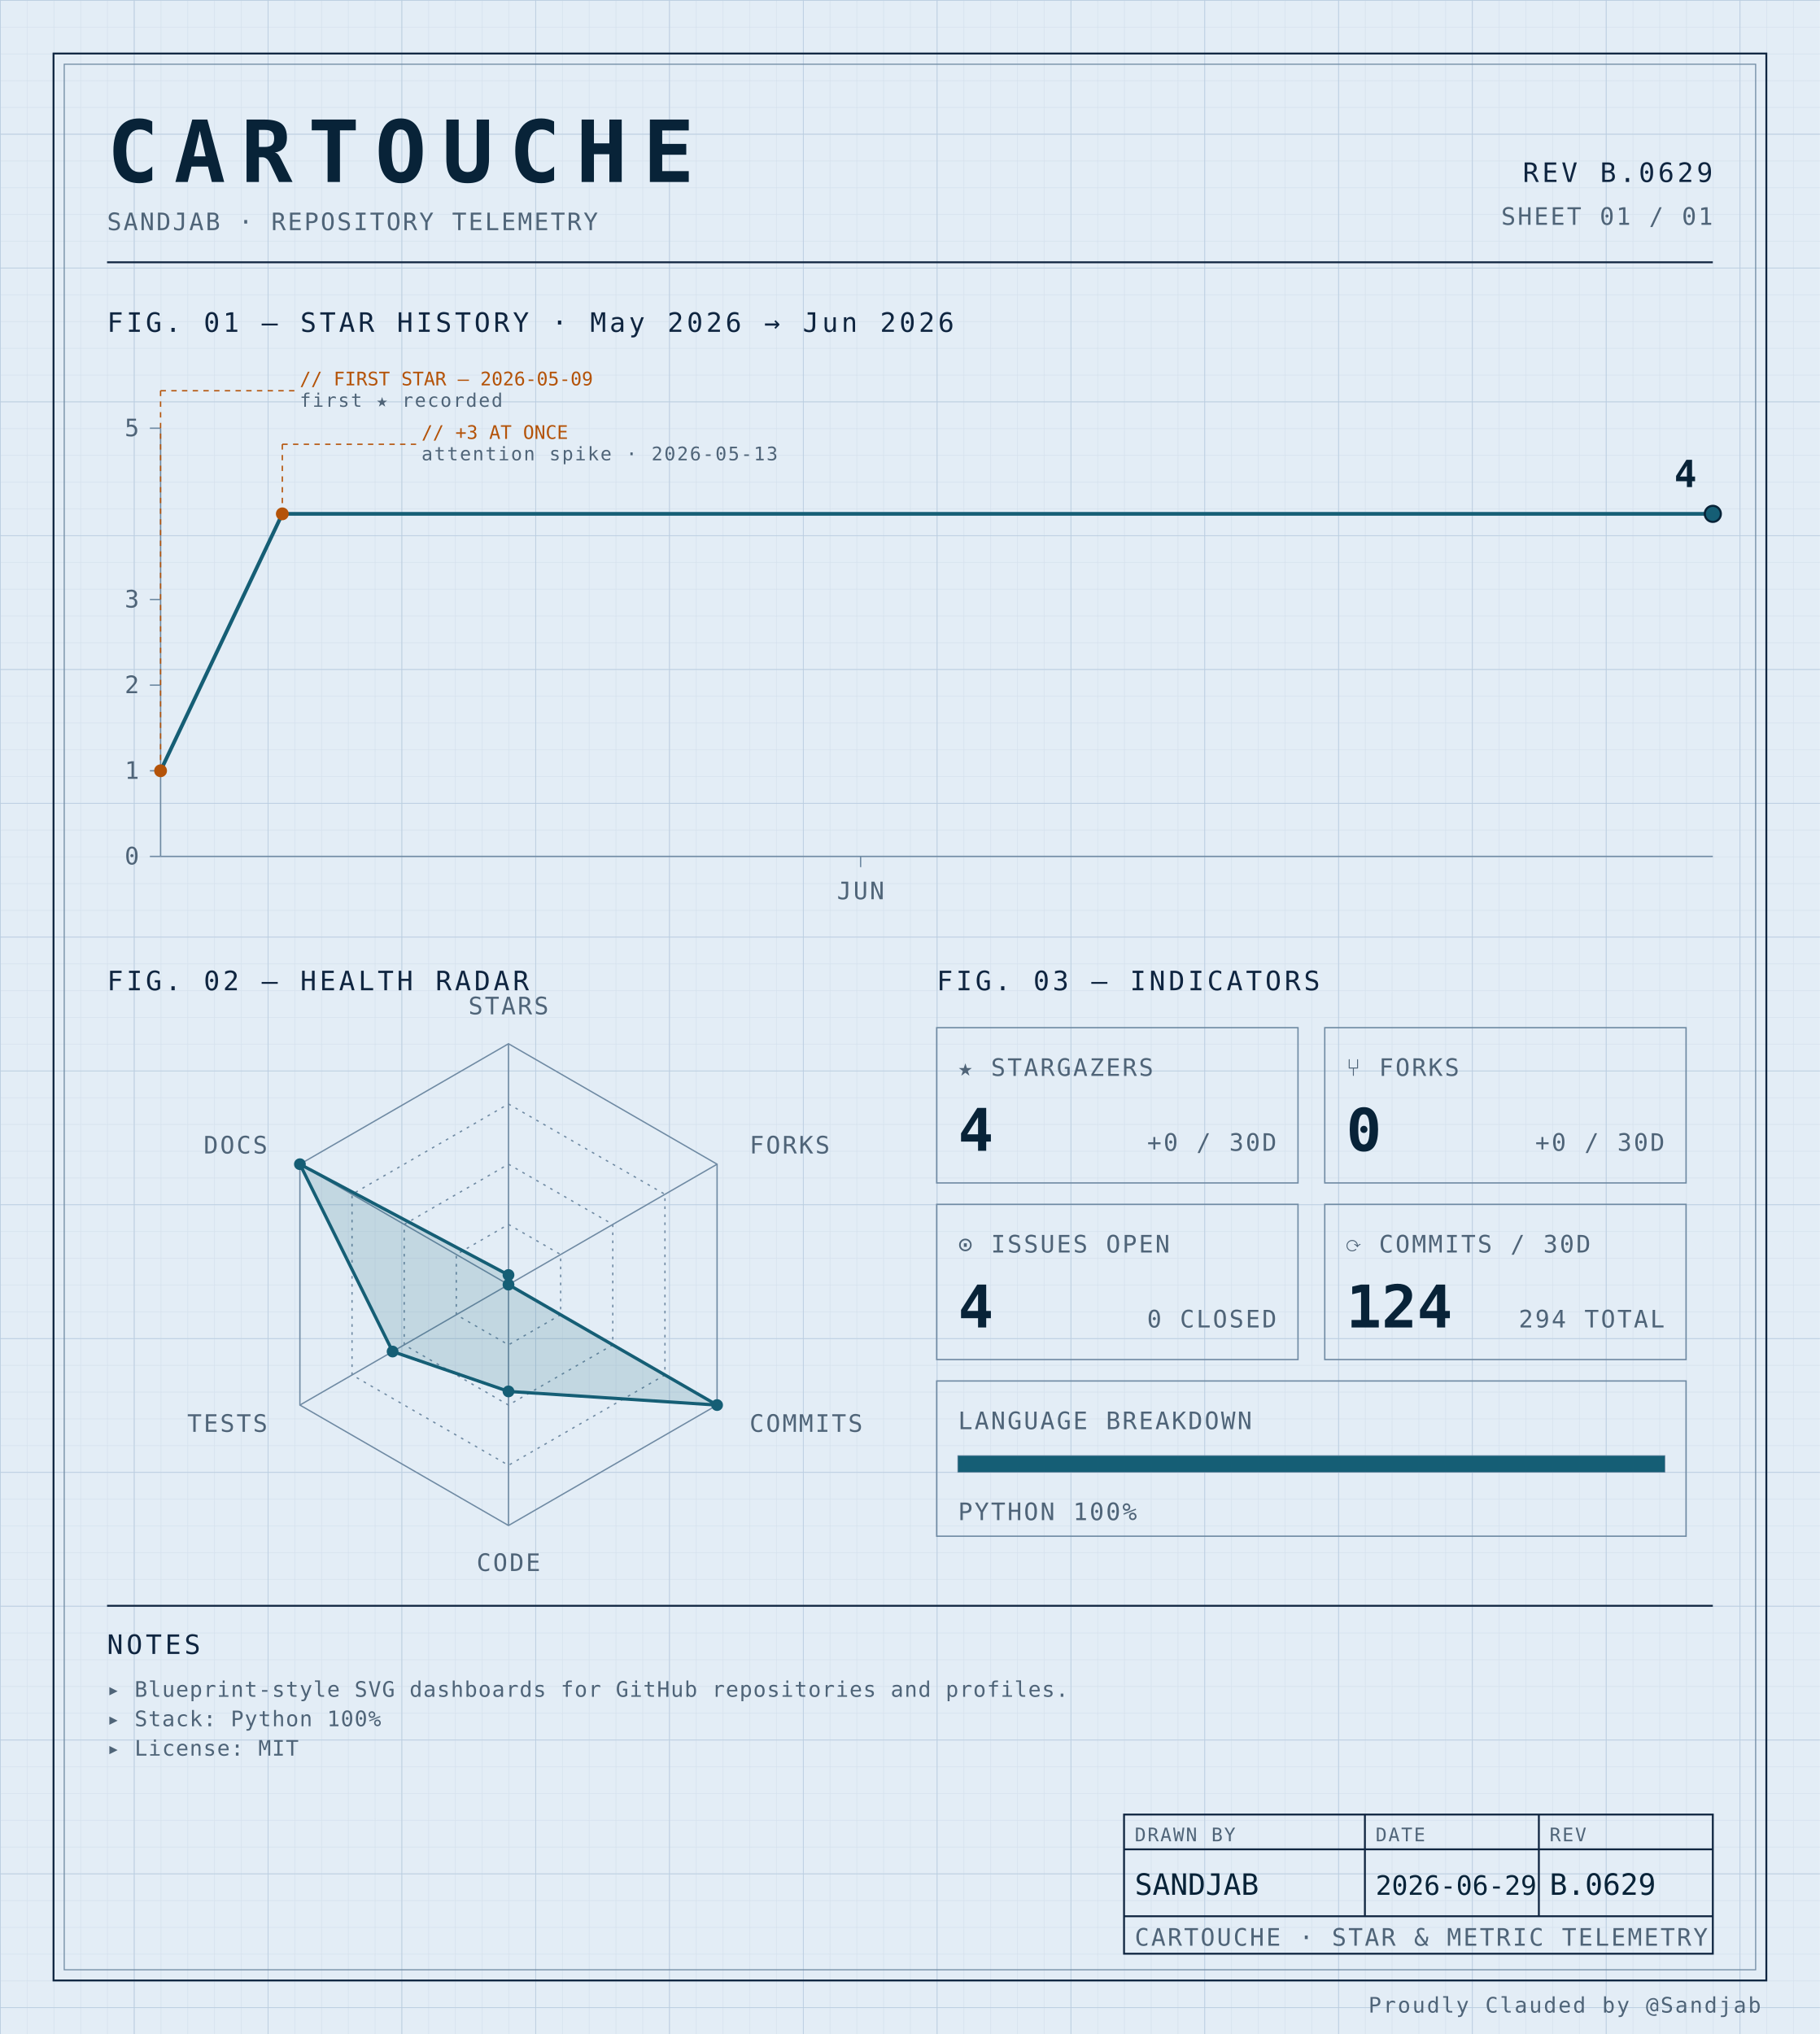
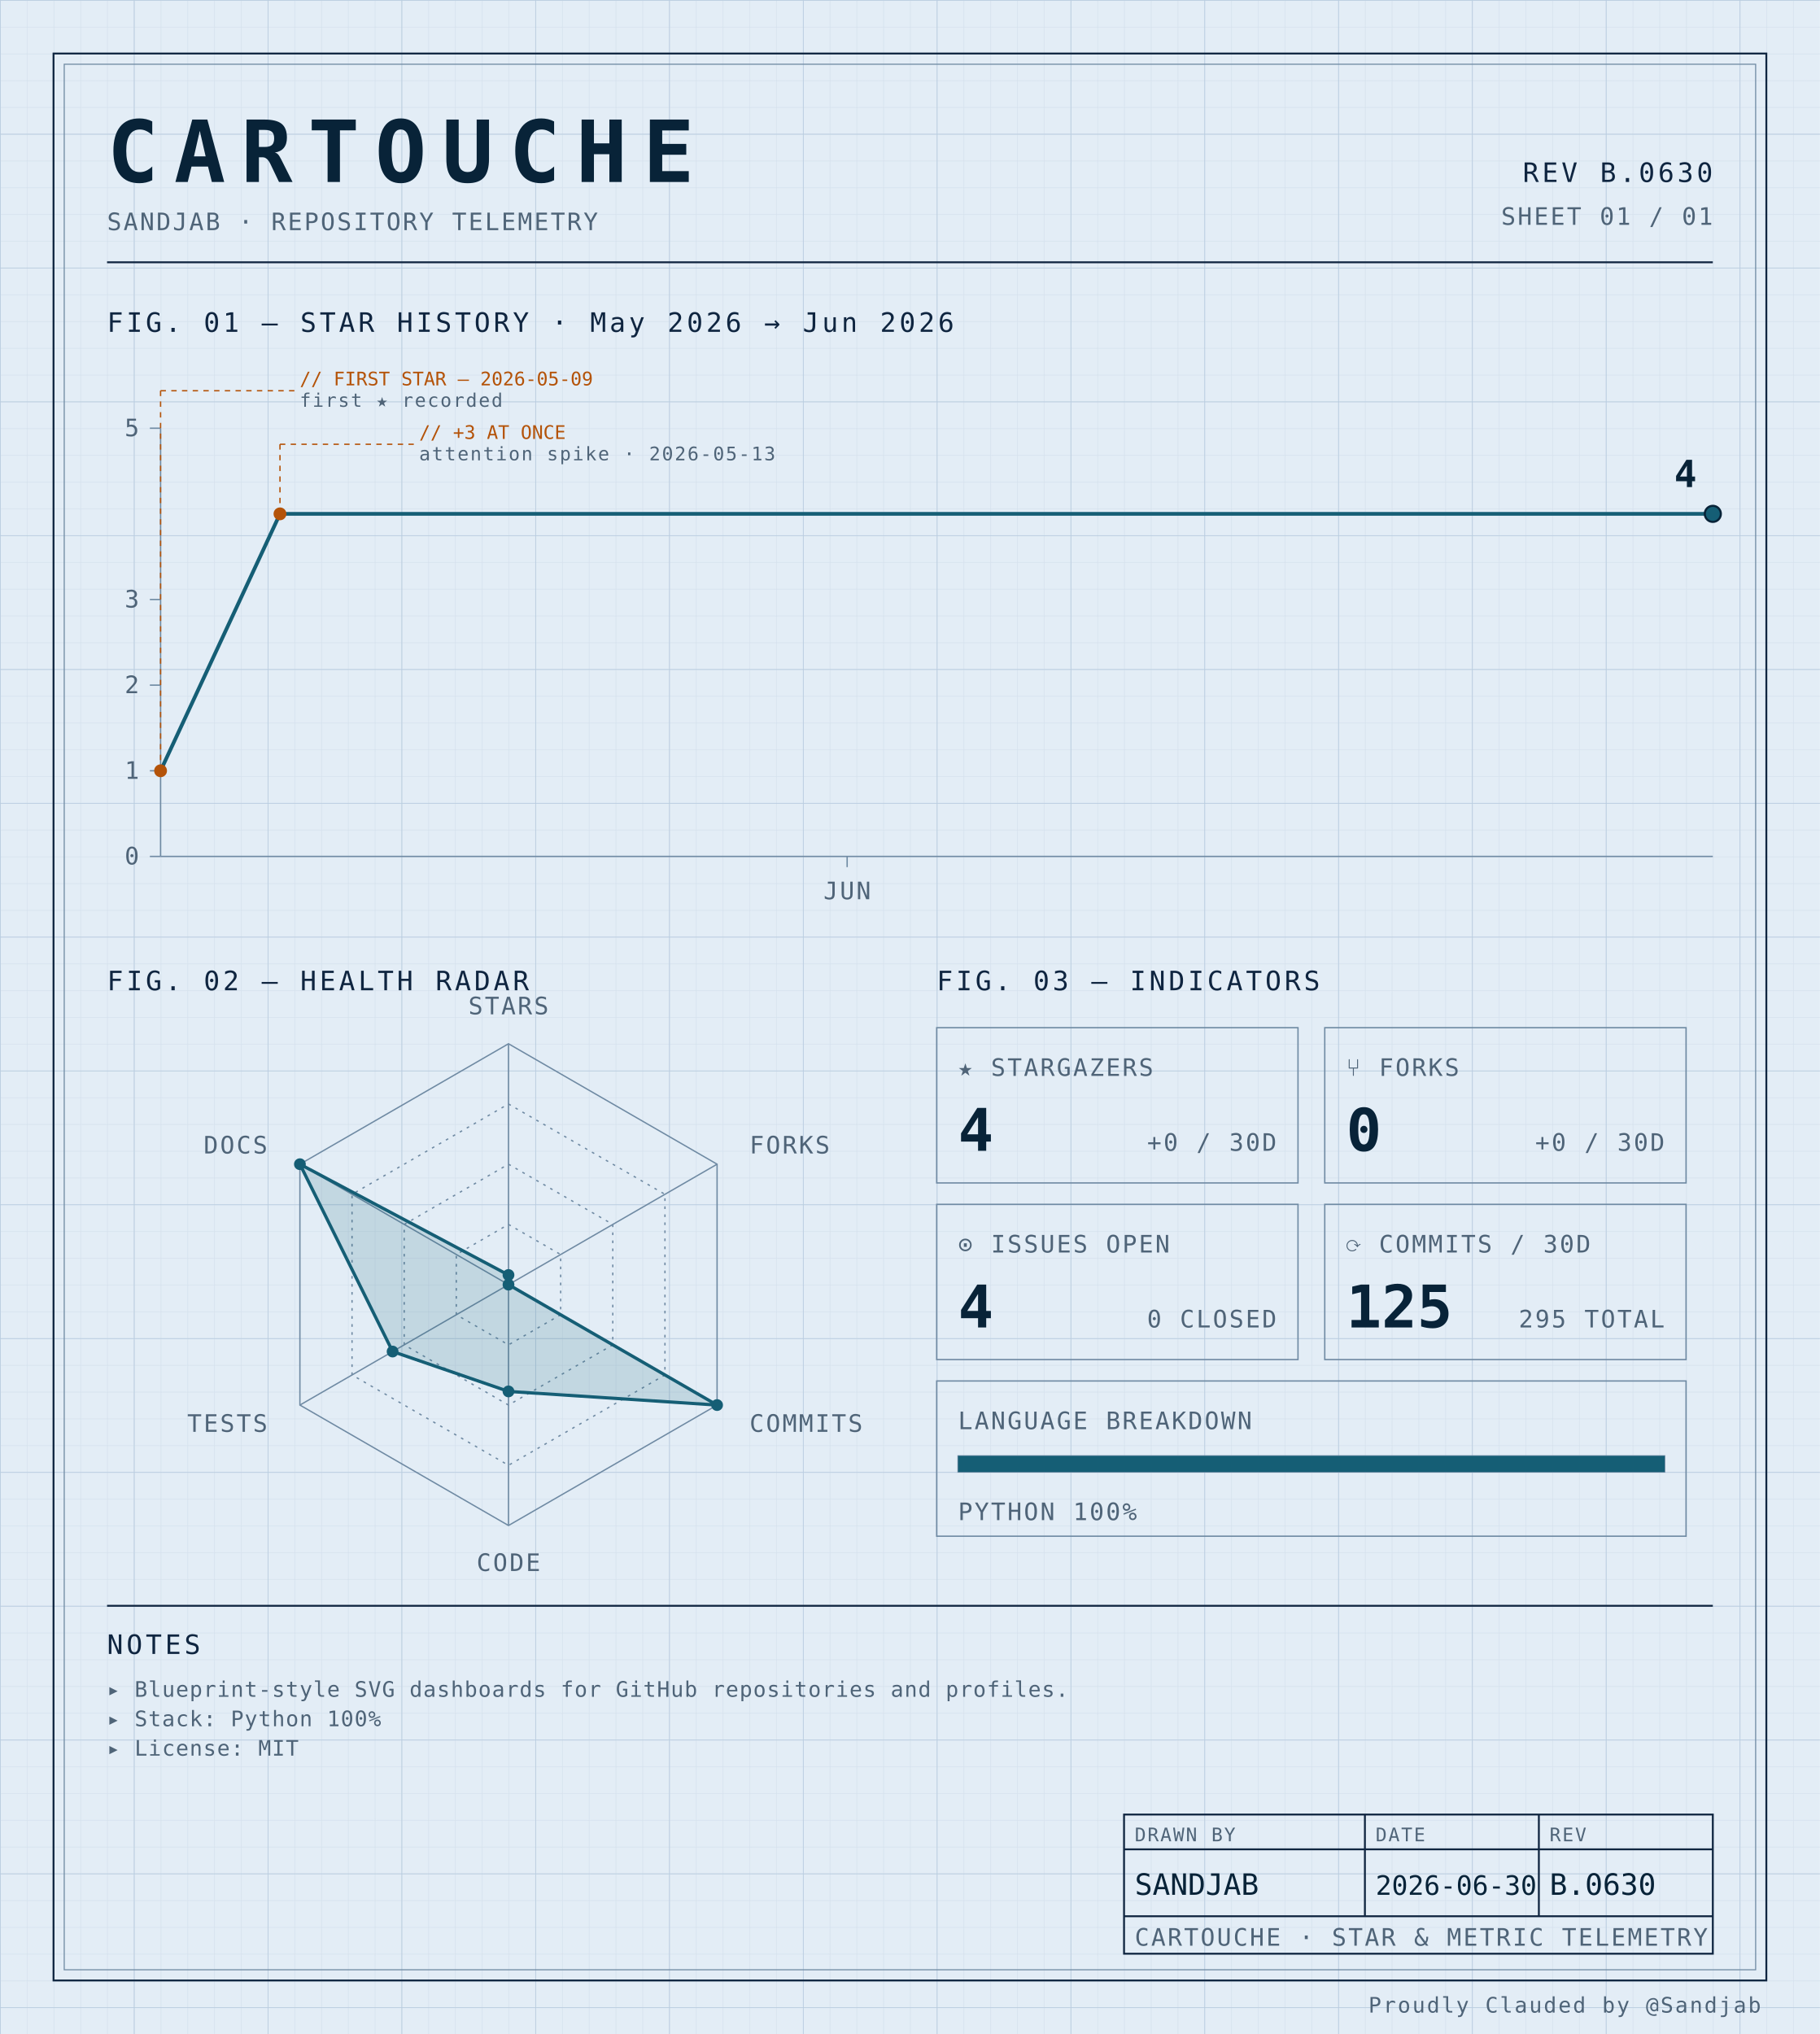
<svg xmlns="http://www.w3.org/2000/svg" width="100%" viewBox="0 0 680 760" role="img">
  <defs>
    <pattern id="grid-fine" width="10" height="10" patternUnits="userSpaceOnUse">
      <path d="M10 0H0V10" fill="none" stroke="#d4e0ec" stroke-width="0.4" />
    </pattern>
    <pattern id="grid-major" width="50" height="50" patternUnits="userSpaceOnUse">
      <path d="M50 0H0V50" fill="none" stroke="#b8cce0" stroke-width="0.5" />
    </pattern>
  </defs>
  <rect x="0" y="0" width="680" height="760" fill="#e3edf6" />
  <rect x="0" y="0" width="680" height="760" fill="url(#grid-fine)" />
  <rect x="0" y="0" width="680" height="760" fill="url(#grid-major)" />
  <rect x="20" y="20" width="640" height="720" fill="none" stroke="#0f2540" stroke-width="0.7" />
  <rect x="24" y="24" width="632" height="712" fill="none" stroke="#6f8aa3" stroke-width="0.4" />
  <text x="40" y="68" font-family="ui-monospace, 'SF Mono', 'JetBrains Mono', 'Cascadia Code', Consolas, monospace" font-size="32" font-weight="700" fill="#082338" text-anchor="start" letter-spacing="0.18em">CARTOUCHE</text>
  <text x="40" y="86" font-family="ui-monospace, 'SF Mono', 'JetBrains Mono', 'Cascadia Code', Consolas, monospace" font-size="9" font-weight="400" fill="#4f6478" text-anchor="start" letter-spacing="0.08em">SANDJAB · REPOSITORY TELEMETRY</text>
-   <text x="640" y="68" font-family="ui-monospace, 'SF Mono', 'JetBrains Mono', 'Cascadia Code', Consolas, monospace" font-size="10" font-weight="400" fill="#0f2540" text-anchor="end" letter-spacing="0.12em">REV B.0629</text>
+   <text x="640" y="68" font-family="ui-monospace, 'SF Mono', 'JetBrains Mono', 'Cascadia Code', Consolas, monospace" font-size="10" font-weight="400" fill="#0f2540" text-anchor="end" letter-spacing="0.12em">REV B.0630</text>
  <text x="640" y="84" font-family="ui-monospace, 'SF Mono', 'JetBrains Mono', 'Cascadia Code', Consolas, monospace" font-size="9" font-weight="400" fill="#4f6478" text-anchor="end" letter-spacing="0.08em">SHEET 01 / 01</text>
  <line x1="40" y1="98" x2="640" y2="98" stroke="#0f2540" stroke-width="0.7" />
  <text x="40" y="124" font-family="ui-monospace, 'SF Mono', 'JetBrains Mono', 'Cascadia Code', Consolas, monospace" font-size="10" font-weight="400" fill="#0f2540" text-anchor="start" letter-spacing="0.12em">FIG. 01 — STAR HISTORY · May 2026 → Jun 2026</text>
  <line x1="60" y1="160" x2="60" y2="320" stroke="#6f8aa3" stroke-width="0.5" />
  <line x1="60" y1="320" x2="640" y2="320" stroke="#6f8aa3" stroke-width="0.5" />
  <line x1="56" y1="320.0" x2="60" y2="320.0" stroke="#6f8aa3" stroke-width="0.5" />
  <text x="52" y="323.0" font-family="ui-monospace, 'SF Mono', 'JetBrains Mono', 'Cascadia Code', Consolas, monospace" font-size="9" font-weight="400" fill="#4f6478" text-anchor="end" letter-spacing="0.08em">0</text>
  <line x1="56" y1="288.0" x2="60" y2="288.0" stroke="#6f8aa3" stroke-width="0.5" />
  <text x="52" y="291.0" font-family="ui-monospace, 'SF Mono', 'JetBrains Mono', 'Cascadia Code', Consolas, monospace" font-size="9" font-weight="400" fill="#4f6478" text-anchor="end" letter-spacing="0.08em">1</text>
  <line x1="56" y1="256.0" x2="60" y2="256.0" stroke="#6f8aa3" stroke-width="0.5" />
  <text x="52" y="259.0" font-family="ui-monospace, 'SF Mono', 'JetBrains Mono', 'Cascadia Code', Consolas, monospace" font-size="9" font-weight="400" fill="#4f6478" text-anchor="end" letter-spacing="0.08em">2</text>
  <line x1="56" y1="224.0" x2="60" y2="224.0" stroke="#6f8aa3" stroke-width="0.5" />
  <text x="52" y="227.0" font-family="ui-monospace, 'SF Mono', 'JetBrains Mono', 'Cascadia Code', Consolas, monospace" font-size="9" font-weight="400" fill="#4f6478" text-anchor="end" letter-spacing="0.08em">3</text>
  <line x1="56" y1="160.0" x2="60" y2="160.0" stroke="#6f8aa3" stroke-width="0.5" />
  <text x="52" y="163.0" font-family="ui-monospace, 'SF Mono', 'JetBrains Mono', 'Cascadia Code', Consolas, monospace" font-size="9" font-weight="400" fill="#4f6478" text-anchor="end" letter-spacing="0.08em">5</text>
-   <line x1="321.569" y1="320" x2="321.569" y2="324" stroke="#6f8aa3" stroke-width="0.5" />
-   <text x="321.569" y="336" font-family="ui-monospace, 'SF Mono', 'JetBrains Mono', 'Cascadia Code', Consolas, monospace" font-size="9" font-weight="400" fill="#4f6478" text-anchor="middle" letter-spacing="0.08em">JUN</text>
-   <path d="M 60.00,288.00 L 105.49,192.00 150.98,192.00 196.47,192.00 241.96,192.00 287.45,192.00 332.94,192.00 378.43,192.00 423.92,192.00 469.41,192.00 514.90,192.00 560.39,192.00 605.88,192.00 640.00,192.00" fill="none" stroke="#155e75" stroke-width="1.4" stroke-linejoin="round" stroke-linecap="round" />
+   <line x1="316.538" y1="320" x2="316.538" y2="324" stroke="#6f8aa3" stroke-width="0.5" />
+   <text x="316.538" y="336" font-family="ui-monospace, 'SF Mono', 'JetBrains Mono', 'Cascadia Code', Consolas, monospace" font-size="9" font-weight="400" fill="#4f6478" text-anchor="middle" letter-spacing="0.08em">JUN</text>
+   <path d="M 60.00,288.00 L 104.62,192.00 149.23,192.00 193.85,192.00 238.46,192.00 283.08,192.00 327.69,192.00 372.31,192.00 416.92,192.00 461.54,192.00 506.15,192.00 550.77,192.00 595.38,192.00 640.00,192.00 640.00,192.00" fill="none" stroke="#155e75" stroke-width="1.4" stroke-linejoin="round" stroke-linecap="round" />
  <circle cx="60.0" cy="288.0" r="2.4" fill="#b45309" />
  <line x1="60.0" y1="288.0" x2="60.0" y2="146" stroke="#b45309" stroke-width="0.5" stroke-dasharray="2,2" fill="none" />
  <line x1="60.0" y1="146" x2="110.0" y2="146" stroke="#b45309" stroke-width="0.5" stroke-dasharray="2,2" fill="none" />
  <text x="112.0" y="144" font-family="ui-monospace, 'SF Mono', 'JetBrains Mono', 'Cascadia Code', Consolas, monospace" font-size="7" font-weight="400" fill="#b45309" text-anchor="start" letter-spacing="normal">// FIRST STAR — 2026-05-09</text>
  <text x="112.0" y="152" font-family="ui-monospace, 'SF Mono', 'JetBrains Mono', 'Cascadia Code', Consolas, monospace" font-size="7" font-weight="400" fill="#4f6478" text-anchor="start" letter-spacing="0.08em">first ★ recorded</text>
-   <circle cx="105.49" cy="192.0" r="2.4" fill="#b45309" />
-   <line x1="105.49" y1="192.0" x2="105.49" y2="166" stroke="#b45309" stroke-width="0.5" stroke-dasharray="2,2" fill="none" />
-   <line x1="105.49" y1="166" x2="155.49" y2="166" stroke="#b45309" stroke-width="0.5" stroke-dasharray="2,2" fill="none" />
-   <text x="157.49" y="164" font-family="ui-monospace, 'SF Mono', 'JetBrains Mono', 'Cascadia Code', Consolas, monospace" font-size="7" font-weight="400" fill="#b45309" text-anchor="start" letter-spacing="normal">// +3 AT ONCE</text>
-   <text x="157.49" y="172" font-family="ui-monospace, 'SF Mono', 'JetBrains Mono', 'Cascadia Code', Consolas, monospace" font-size="7" font-weight="400" fill="#4f6478" text-anchor="start" letter-spacing="0.08em">attention spike · 2026-05-13</text>
+   <circle cx="104.615" cy="192.0" r="2.4" fill="#b45309" />
+   <line x1="104.615" y1="192.0" x2="104.615" y2="166" stroke="#b45309" stroke-width="0.5" stroke-dasharray="2,2" fill="none" />
+   <line x1="104.615" y1="166" x2="154.615" y2="166" stroke="#b45309" stroke-width="0.5" stroke-dasharray="2,2" fill="none" />
+   <text x="156.615" y="164" font-family="ui-monospace, 'SF Mono', 'JetBrains Mono', 'Cascadia Code', Consolas, monospace" font-size="7" font-weight="400" fill="#b45309" text-anchor="start" letter-spacing="normal">// +3 AT ONCE</text>
+   <text x="156.615" y="172" font-family="ui-monospace, 'SF Mono', 'JetBrains Mono', 'Cascadia Code', Consolas, monospace" font-size="7" font-weight="400" fill="#4f6478" text-anchor="start" letter-spacing="0.08em">attention spike · 2026-05-13</text>
  <circle cx="640.0" cy="192.0" r="3" fill="#155e75" stroke="#082338" stroke-width="0.8" />
  <text x="634.0" y="182.0" font-family="ui-monospace, 'SF Mono', 'JetBrains Mono', 'Cascadia Code', Consolas, monospace" font-size="14" font-weight="700" fill="#082338" text-anchor="end" letter-spacing="normal">4</text>
  <text x="40" y="370" font-family="ui-monospace, 'SF Mono', 'JetBrains Mono', 'Cascadia Code', Consolas, monospace" font-size="10" font-weight="400" fill="#0f2540" text-anchor="start" letter-spacing="0.12em">FIG. 02 — HEALTH RADAR</text>
  <g transform="translate(190 480)">
    <polygon points="0.00,-90.00 77.94,-45.00 77.94,45.00 0.00,90.00 -77.94,45.00 -77.94,-45.00" fill="none" stroke="#6f8aa3" stroke-width="0.5" />
    <polygon points="0.00,-67.50 58.46,-33.75 58.46,33.75 0.00,67.50 -58.46,33.75 -58.46,-33.75" fill="none" stroke="#6f8aa3" stroke-width="0.5" stroke-dasharray="1,2" />
    <polygon points="0.00,-45.00 38.97,-22.50 38.97,22.50 0.00,45.00 -38.97,22.50 -38.97,-22.50" fill="none" stroke="#6f8aa3" stroke-width="0.5" stroke-dasharray="1,2" />
    <polygon points="0.00,-22.50 19.49,-11.25 19.49,11.25 0.00,22.50 -19.49,11.25 -19.49,-11.25" fill="none" stroke="#6f8aa3" stroke-width="0.5" stroke-dasharray="1,2" />
    <line x1="0" y1="0" x2="0.00" y2="-90.00" stroke="#6f8aa3" stroke-width="0.5" />
    <line x1="0" y1="0" x2="77.94" y2="-45.00" stroke="#6f8aa3" stroke-width="0.5" />
    <line x1="0" y1="0" x2="77.94" y2="45.00" stroke="#6f8aa3" stroke-width="0.5" />
    <line x1="0" y1="0" x2="0.00" y2="90.00" stroke="#6f8aa3" stroke-width="0.5" />
    <line x1="0" y1="0" x2="-77.94" y2="45.00" stroke="#6f8aa3" stroke-width="0.5" />
    <line x1="0" y1="0" x2="-77.94" y2="-45.00" stroke="#6f8aa3" stroke-width="0.5" />
    <polygon points="0.00,-3.60 0.00,0.00 77.94,45.00 0.00,39.90 -43.30,25.00 -77.94,-45.00" fill="#155e75" fill-opacity="0.16" stroke="#155e75" stroke-width="1.2" />
    <circle cx="0.00" cy="-3.60" r="2.2" fill="#155e75" />
    <circle cx="0.00" cy="0.00" r="2.2" fill="#155e75" />
    <circle cx="77.94" cy="45.00" r="2.2" fill="#155e75" />
    <circle cx="0.00" cy="39.90" r="2.2" fill="#155e75" />
    <circle cx="-43.30" cy="25.00" r="2.2" fill="#155e75" />
    <circle cx="-77.94" cy="-45.00" r="2.2" fill="#155e75" />
    <text x="6.3681633555662356e-15" y="-101" font-family="ui-monospace, 'SF Mono', 'JetBrains Mono', 'Cascadia Code', Consolas, monospace" font-size="9" font-weight="400" fill="#4f6478" text-anchor="middle" letter-spacing="0.08em">STARS</text>
    <text x="90.067" y="-49" font-family="ui-monospace, 'SF Mono', 'JetBrains Mono', 'Cascadia Code', Consolas, monospace" font-size="9" font-weight="400" fill="#4f6478" text-anchor="start" letter-spacing="0.08em">FORKS</text>
    <text x="90.067" y="55" font-family="ui-monospace, 'SF Mono', 'JetBrains Mono', 'Cascadia Code', Consolas, monospace" font-size="9" font-weight="400" fill="#4f6478" text-anchor="start" letter-spacing="0.08em">COMMITS</text>
    <text x="6.3681633555662356e-15" y="107" font-family="ui-monospace, 'SF Mono', 'JetBrains Mono', 'Cascadia Code', Consolas, monospace" font-size="9" font-weight="400" fill="#4f6478" text-anchor="middle" letter-spacing="0.08em">CODE</text>
    <text x="-90.067" y="55" font-family="ui-monospace, 'SF Mono', 'JetBrains Mono', 'Cascadia Code', Consolas, monospace" font-size="9" font-weight="400" fill="#4f6478" text-anchor="end" letter-spacing="0.08em">TESTS</text>
    <text x="-90.067" y="-49" font-family="ui-monospace, 'SF Mono', 'JetBrains Mono', 'Cascadia Code', Consolas, monospace" font-size="9" font-weight="400" fill="#4f6478" text-anchor="end" letter-spacing="0.08em">DOCS</text>
  </g>
  <text x="350" y="370" font-family="ui-monospace, 'SF Mono', 'JetBrains Mono', 'Cascadia Code', Consolas, monospace" font-size="10" font-weight="400" fill="#0f2540" text-anchor="start" letter-spacing="0.12em">FIG. 03 — INDICATORS</text>
  <rect x="350" y="384" width="135" height="58" fill="none" stroke="#6f8aa3" stroke-width="0.5" />
  <text x="358" y="402" font-family="ui-monospace, 'SF Mono', 'JetBrains Mono', 'Cascadia Code', Consolas, monospace" font-size="9" font-weight="400" fill="#4f6478" text-anchor="start" letter-spacing="0.08em">★ STARGAZERS</text>
  <text x="358" y="430" font-family="ui-monospace, 'SF Mono', 'JetBrains Mono', 'Cascadia Code', Consolas, monospace" font-size="22" font-weight="700" fill="#082338" text-anchor="start" letter-spacing="normal">4</text>
  <text x="477" y="430" font-family="ui-monospace, 'SF Mono', 'JetBrains Mono', 'Cascadia Code', Consolas, monospace" font-size="9" font-weight="400" fill="#4f6478" text-anchor="end" letter-spacing="0.08em">+0 / 30D</text>
  <rect x="495" y="384" width="135" height="58" fill="none" stroke="#6f8aa3" stroke-width="0.5" />
  <text x="503" y="402" font-family="ui-monospace, 'SF Mono', 'JetBrains Mono', 'Cascadia Code', Consolas, monospace" font-size="9" font-weight="400" fill="#4f6478" text-anchor="start" letter-spacing="0.08em">⑂ FORKS</text>
  <text x="503" y="430" font-family="ui-monospace, 'SF Mono', 'JetBrains Mono', 'Cascadia Code', Consolas, monospace" font-size="22" font-weight="700" fill="#082338" text-anchor="start" letter-spacing="normal">0</text>
  <text x="622" y="430" font-family="ui-monospace, 'SF Mono', 'JetBrains Mono', 'Cascadia Code', Consolas, monospace" font-size="9" font-weight="400" fill="#4f6478" text-anchor="end" letter-spacing="0.08em">+0 / 30D</text>
  <rect x="350" y="450" width="135" height="58" fill="none" stroke="#6f8aa3" stroke-width="0.5" />
  <text x="358" y="468" font-family="ui-monospace, 'SF Mono', 'JetBrains Mono', 'Cascadia Code', Consolas, monospace" font-size="9" font-weight="400" fill="#4f6478" text-anchor="start" letter-spacing="0.08em">⊙ ISSUES OPEN</text>
  <text x="358" y="496" font-family="ui-monospace, 'SF Mono', 'JetBrains Mono', 'Cascadia Code', Consolas, monospace" font-size="22" font-weight="700" fill="#082338" text-anchor="start" letter-spacing="normal">4</text>
  <text x="477" y="496" font-family="ui-monospace, 'SF Mono', 'JetBrains Mono', 'Cascadia Code', Consolas, monospace" font-size="9" font-weight="400" fill="#4f6478" text-anchor="end" letter-spacing="0.08em">0 CLOSED</text>
  <rect x="495" y="450" width="135" height="58" fill="none" stroke="#6f8aa3" stroke-width="0.5" />
  <text x="503" y="468" font-family="ui-monospace, 'SF Mono', 'JetBrains Mono', 'Cascadia Code', Consolas, monospace" font-size="9" font-weight="400" fill="#4f6478" text-anchor="start" letter-spacing="0.08em">⟳ COMMITS / 30D</text>
-   <text x="503" y="496" font-family="ui-monospace, 'SF Mono', 'JetBrains Mono', 'Cascadia Code', Consolas, monospace" font-size="22" font-weight="700" fill="#082338" text-anchor="start" letter-spacing="normal">124</text>
-   <text x="622" y="496" font-family="ui-monospace, 'SF Mono', 'JetBrains Mono', 'Cascadia Code', Consolas, monospace" font-size="9" font-weight="400" fill="#4f6478" text-anchor="end" letter-spacing="0.08em">294 TOTAL</text>
+   <text x="503" y="496" font-family="ui-monospace, 'SF Mono', 'JetBrains Mono', 'Cascadia Code', Consolas, monospace" font-size="22" font-weight="700" fill="#082338" text-anchor="start" letter-spacing="normal">125</text>
+   <text x="622" y="496" font-family="ui-monospace, 'SF Mono', 'JetBrains Mono', 'Cascadia Code', Consolas, monospace" font-size="9" font-weight="400" fill="#4f6478" text-anchor="end" letter-spacing="0.08em">295 TOTAL</text>
  <rect x="350" y="516" width="280" height="58" fill="none" stroke="#6f8aa3" stroke-width="0.5" />
  <text x="358" y="534" font-family="ui-monospace, 'SF Mono', 'JetBrains Mono', 'Cascadia Code', Consolas, monospace" font-size="9" font-weight="400" fill="#4f6478" text-anchor="start" letter-spacing="0.08em">LANGUAGE BREAKDOWN</text>
  <rect x="358" y="544" width="264" height="6" fill="none" stroke="#6f8aa3" stroke-width="0.5" />
  <rect x="358" y="544" width="264.00" height="6" fill="#155e75" />
  <text x="358" y="568" font-family="ui-monospace, 'SF Mono', 'JetBrains Mono', 'Cascadia Code', Consolas, monospace" font-size="9" font-weight="400" fill="#4f6478" text-anchor="start" letter-spacing="0.08em">PYTHON 100%</text>
  <line x1="40" y1="600" x2="640" y2="600" stroke="#0f2540" stroke-width="0.7" />
  <text x="40" y="618" font-family="ui-monospace, 'SF Mono', 'JetBrains Mono', 'Cascadia Code', Consolas, monospace" font-size="10" font-weight="400" fill="#0f2540" text-anchor="start" letter-spacing="0.12em">NOTES</text>
  <text x="40" y="634" font-family="ui-monospace, 'SF Mono', 'JetBrains Mono', 'Cascadia Code', Consolas, monospace" font-size="8" font-weight="400" fill="#4f6478" text-anchor="start" letter-spacing="0.04em">▸ Blueprint-style SVG dashboards for GitHub repositories and profiles.</text>
  <text x="40" y="645" font-family="ui-monospace, 'SF Mono', 'JetBrains Mono', 'Cascadia Code', Consolas, monospace" font-size="8" font-weight="400" fill="#4f6478" text-anchor="start" letter-spacing="0.04em">▸ Stack: Python 100%</text>
  <text x="40" y="656" font-family="ui-monospace, 'SF Mono', 'JetBrains Mono', 'Cascadia Code', Consolas, monospace" font-size="8" font-weight="400" fill="#4f6478" text-anchor="start" letter-spacing="0.04em">▸ License: MIT</text>
  <rect x="420" y="678" width="220" height="52" fill="none" stroke="#0f2540" stroke-width="0.7" />
  <line x1="420" y1="691" x2="640" y2="691" stroke="#0f2540" stroke-width="0.7" />
  <line x1="420" y1="716" x2="640" y2="716" stroke="#0f2540" stroke-width="0.7" />
  <line x1="510" y1="678" x2="510" y2="716" stroke="#0f2540" stroke-width="0.7" />
  <line x1="575" y1="678" x2="575" y2="716" stroke="#0f2540" stroke-width="0.7" />
  <text x="424" y="688" font-family="ui-monospace, 'SF Mono', 'JetBrains Mono', 'Cascadia Code', Consolas, monospace" font-size="7" font-weight="400" fill="#4f6478" text-anchor="start" letter-spacing="0.08em">DRAWN BY</text>
  <text x="514" y="688" font-family="ui-monospace, 'SF Mono', 'JetBrains Mono', 'Cascadia Code', Consolas, monospace" font-size="7" font-weight="400" fill="#4f6478" text-anchor="start" letter-spacing="0.08em">DATE</text>
  <text x="579" y="688" font-family="ui-monospace, 'SF Mono', 'JetBrains Mono', 'Cascadia Code', Consolas, monospace" font-size="7" font-weight="400" fill="#4f6478" text-anchor="start" letter-spacing="0.08em">REV</text>
  <text x="424" y="708" font-family="ui-monospace, 'SF Mono', 'JetBrains Mono', 'Cascadia Code', Consolas, monospace" font-size="11" font-weight="400" fill="#082338" text-anchor="start" letter-spacing="normal">SANDJAB</text>
-   <text x="514" y="708" font-family="ui-monospace, 'SF Mono', 'JetBrains Mono', 'Cascadia Code', Consolas, monospace" font-size="10" font-weight="400" fill="#082338" text-anchor="start" letter-spacing="normal">2026-06-29</text>
-   <text x="579" y="708" font-family="ui-monospace, 'SF Mono', 'JetBrains Mono', 'Cascadia Code', Consolas, monospace" font-size="11" font-weight="400" fill="#082338" text-anchor="start" letter-spacing="normal">B.0629</text>
+   <text x="514" y="708" font-family="ui-monospace, 'SF Mono', 'JetBrains Mono', 'Cascadia Code', Consolas, monospace" font-size="10" font-weight="400" fill="#082338" text-anchor="start" letter-spacing="normal">2026-06-30</text>
+   <text x="579" y="708" font-family="ui-monospace, 'SF Mono', 'JetBrains Mono', 'Cascadia Code', Consolas, monospace" font-size="11" font-weight="400" fill="#082338" text-anchor="start" letter-spacing="normal">B.0630</text>
  <text x="424" y="727" font-family="ui-monospace, 'SF Mono', 'JetBrains Mono', 'Cascadia Code', Consolas, monospace" font-size="9" font-weight="400" fill="#4f6478" text-anchor="start" letter-spacing="0.08em">CARTOUCHE · STAR &amp; METRIC TELEMETRY</text>
  <text x="658" y="752" font-family="ui-monospace, 'SF Mono', 'JetBrains Mono', 'Cascadia Code', Consolas, monospace" font-size="8" font-weight="400" fill="#4f6478" text-anchor="end" letter-spacing="0.08em">Proudly Clauded by @Sandjab</text>
</svg>
